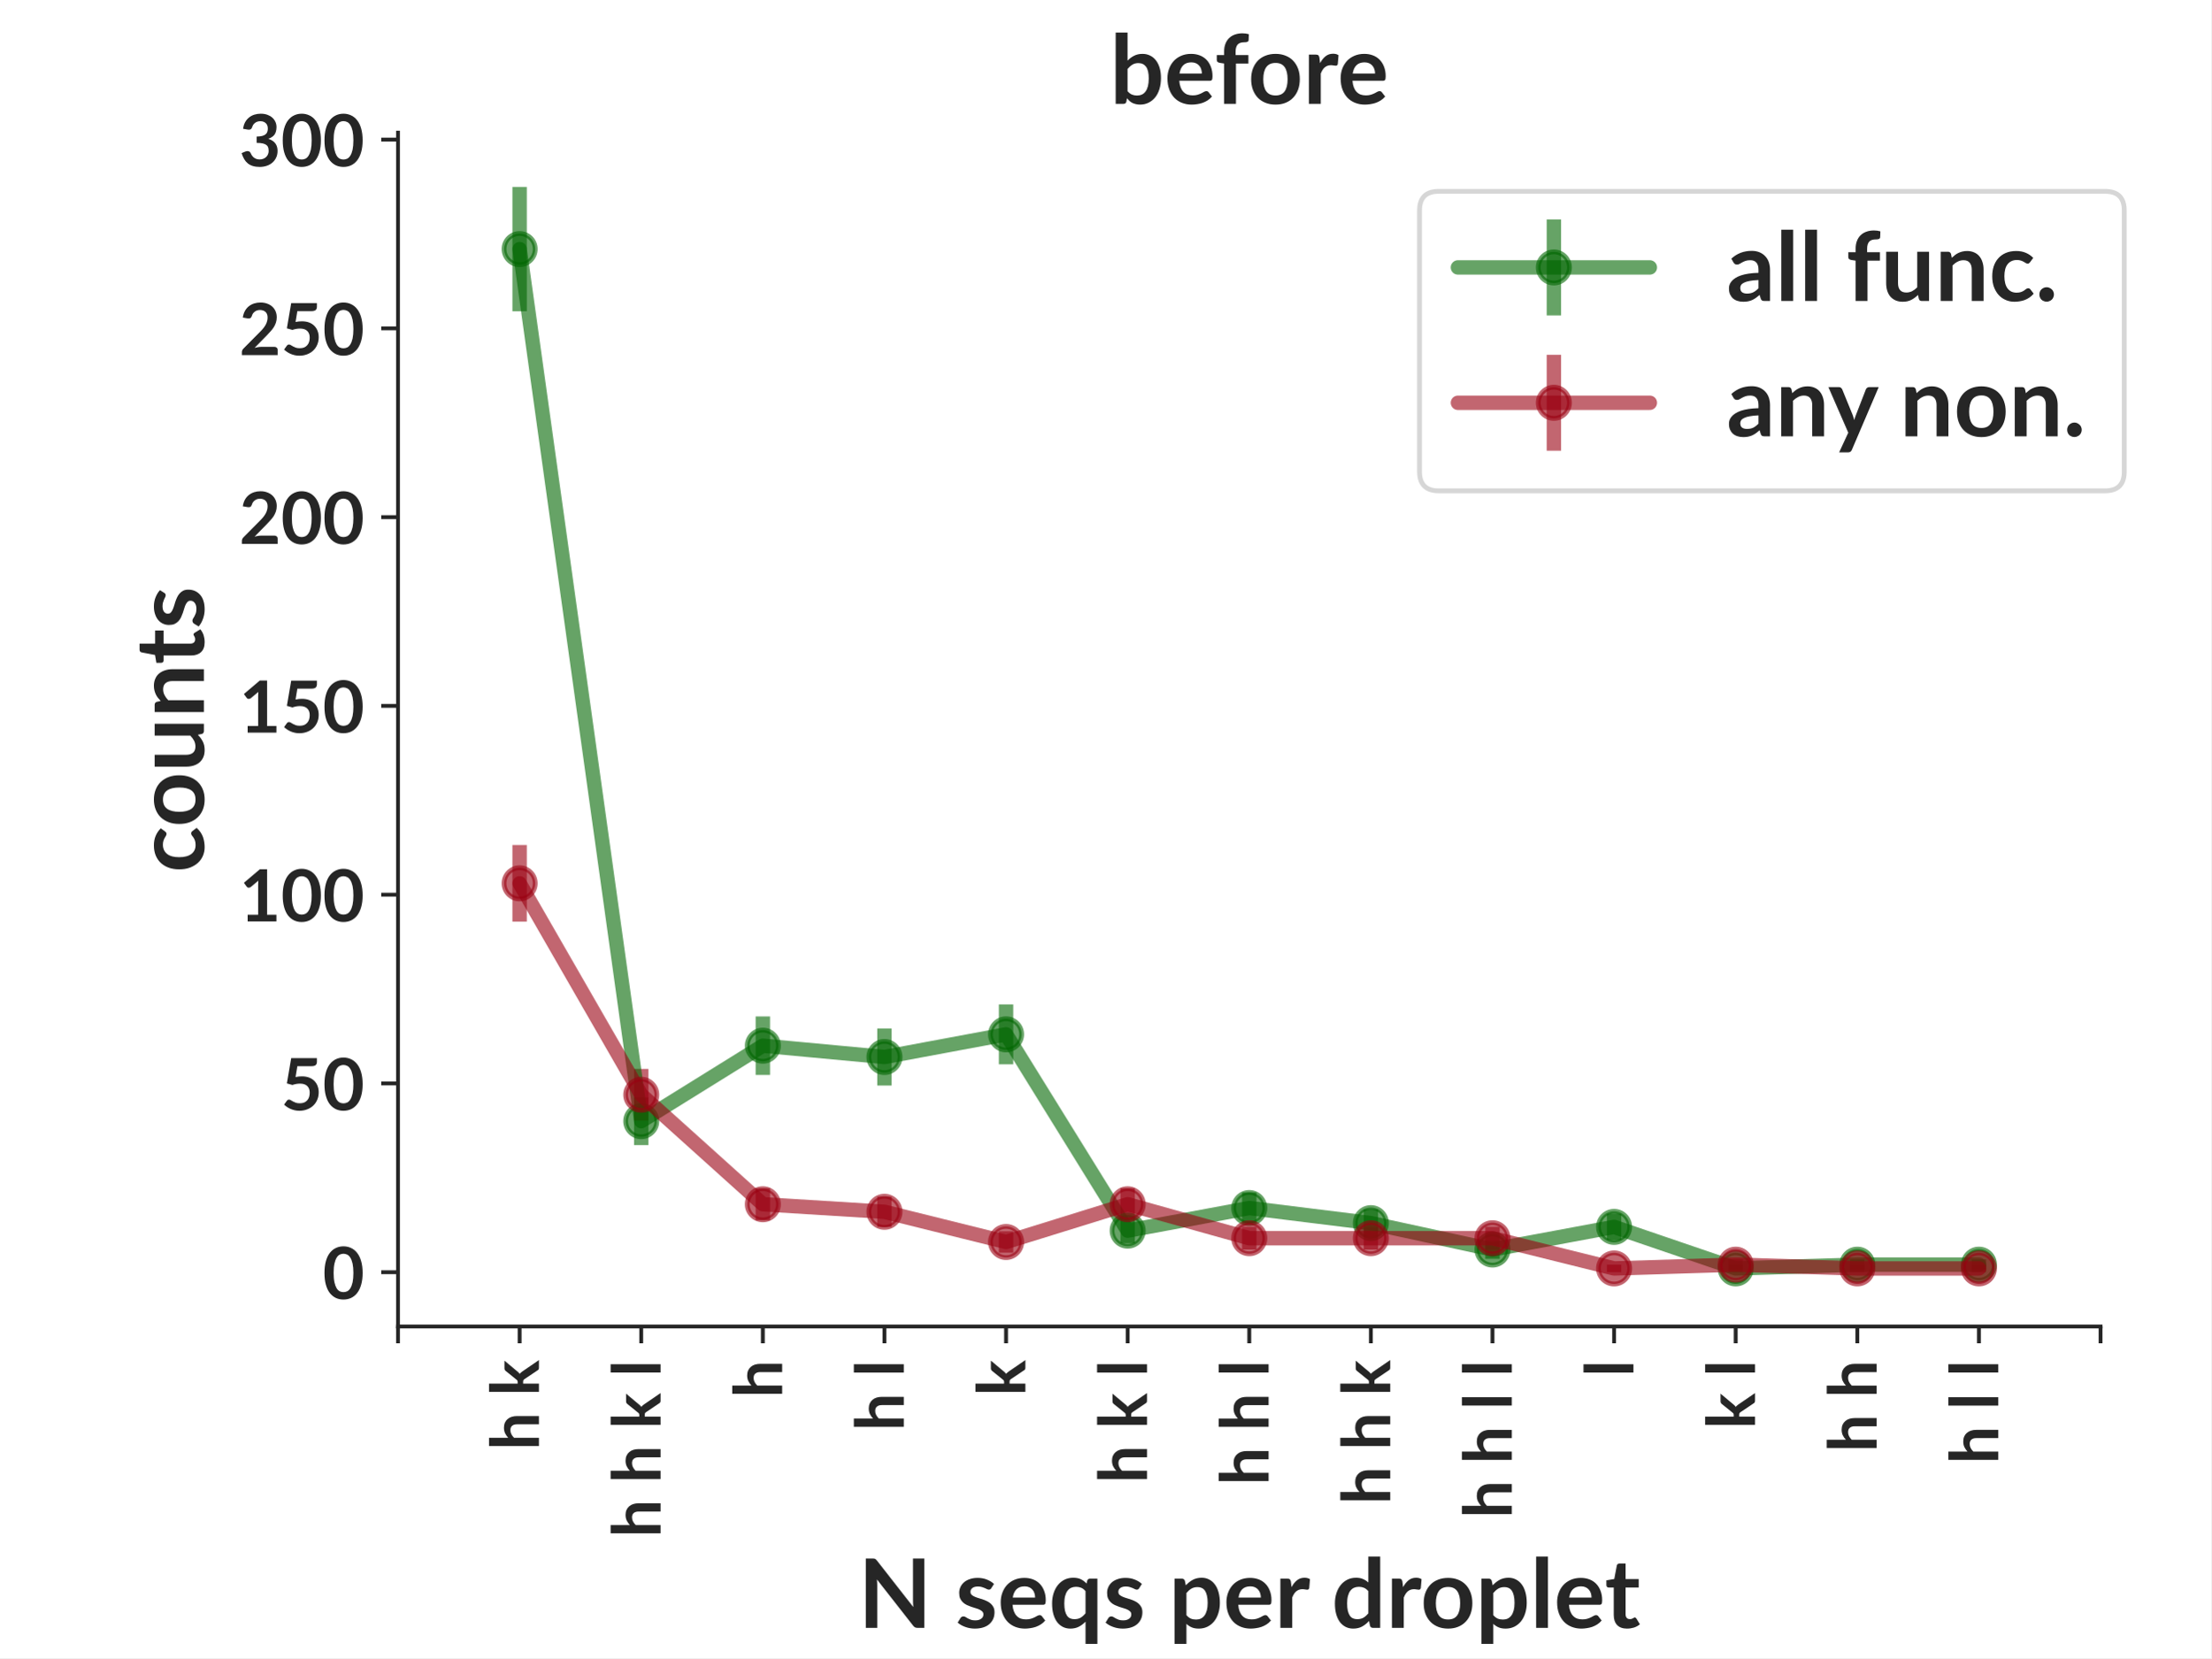
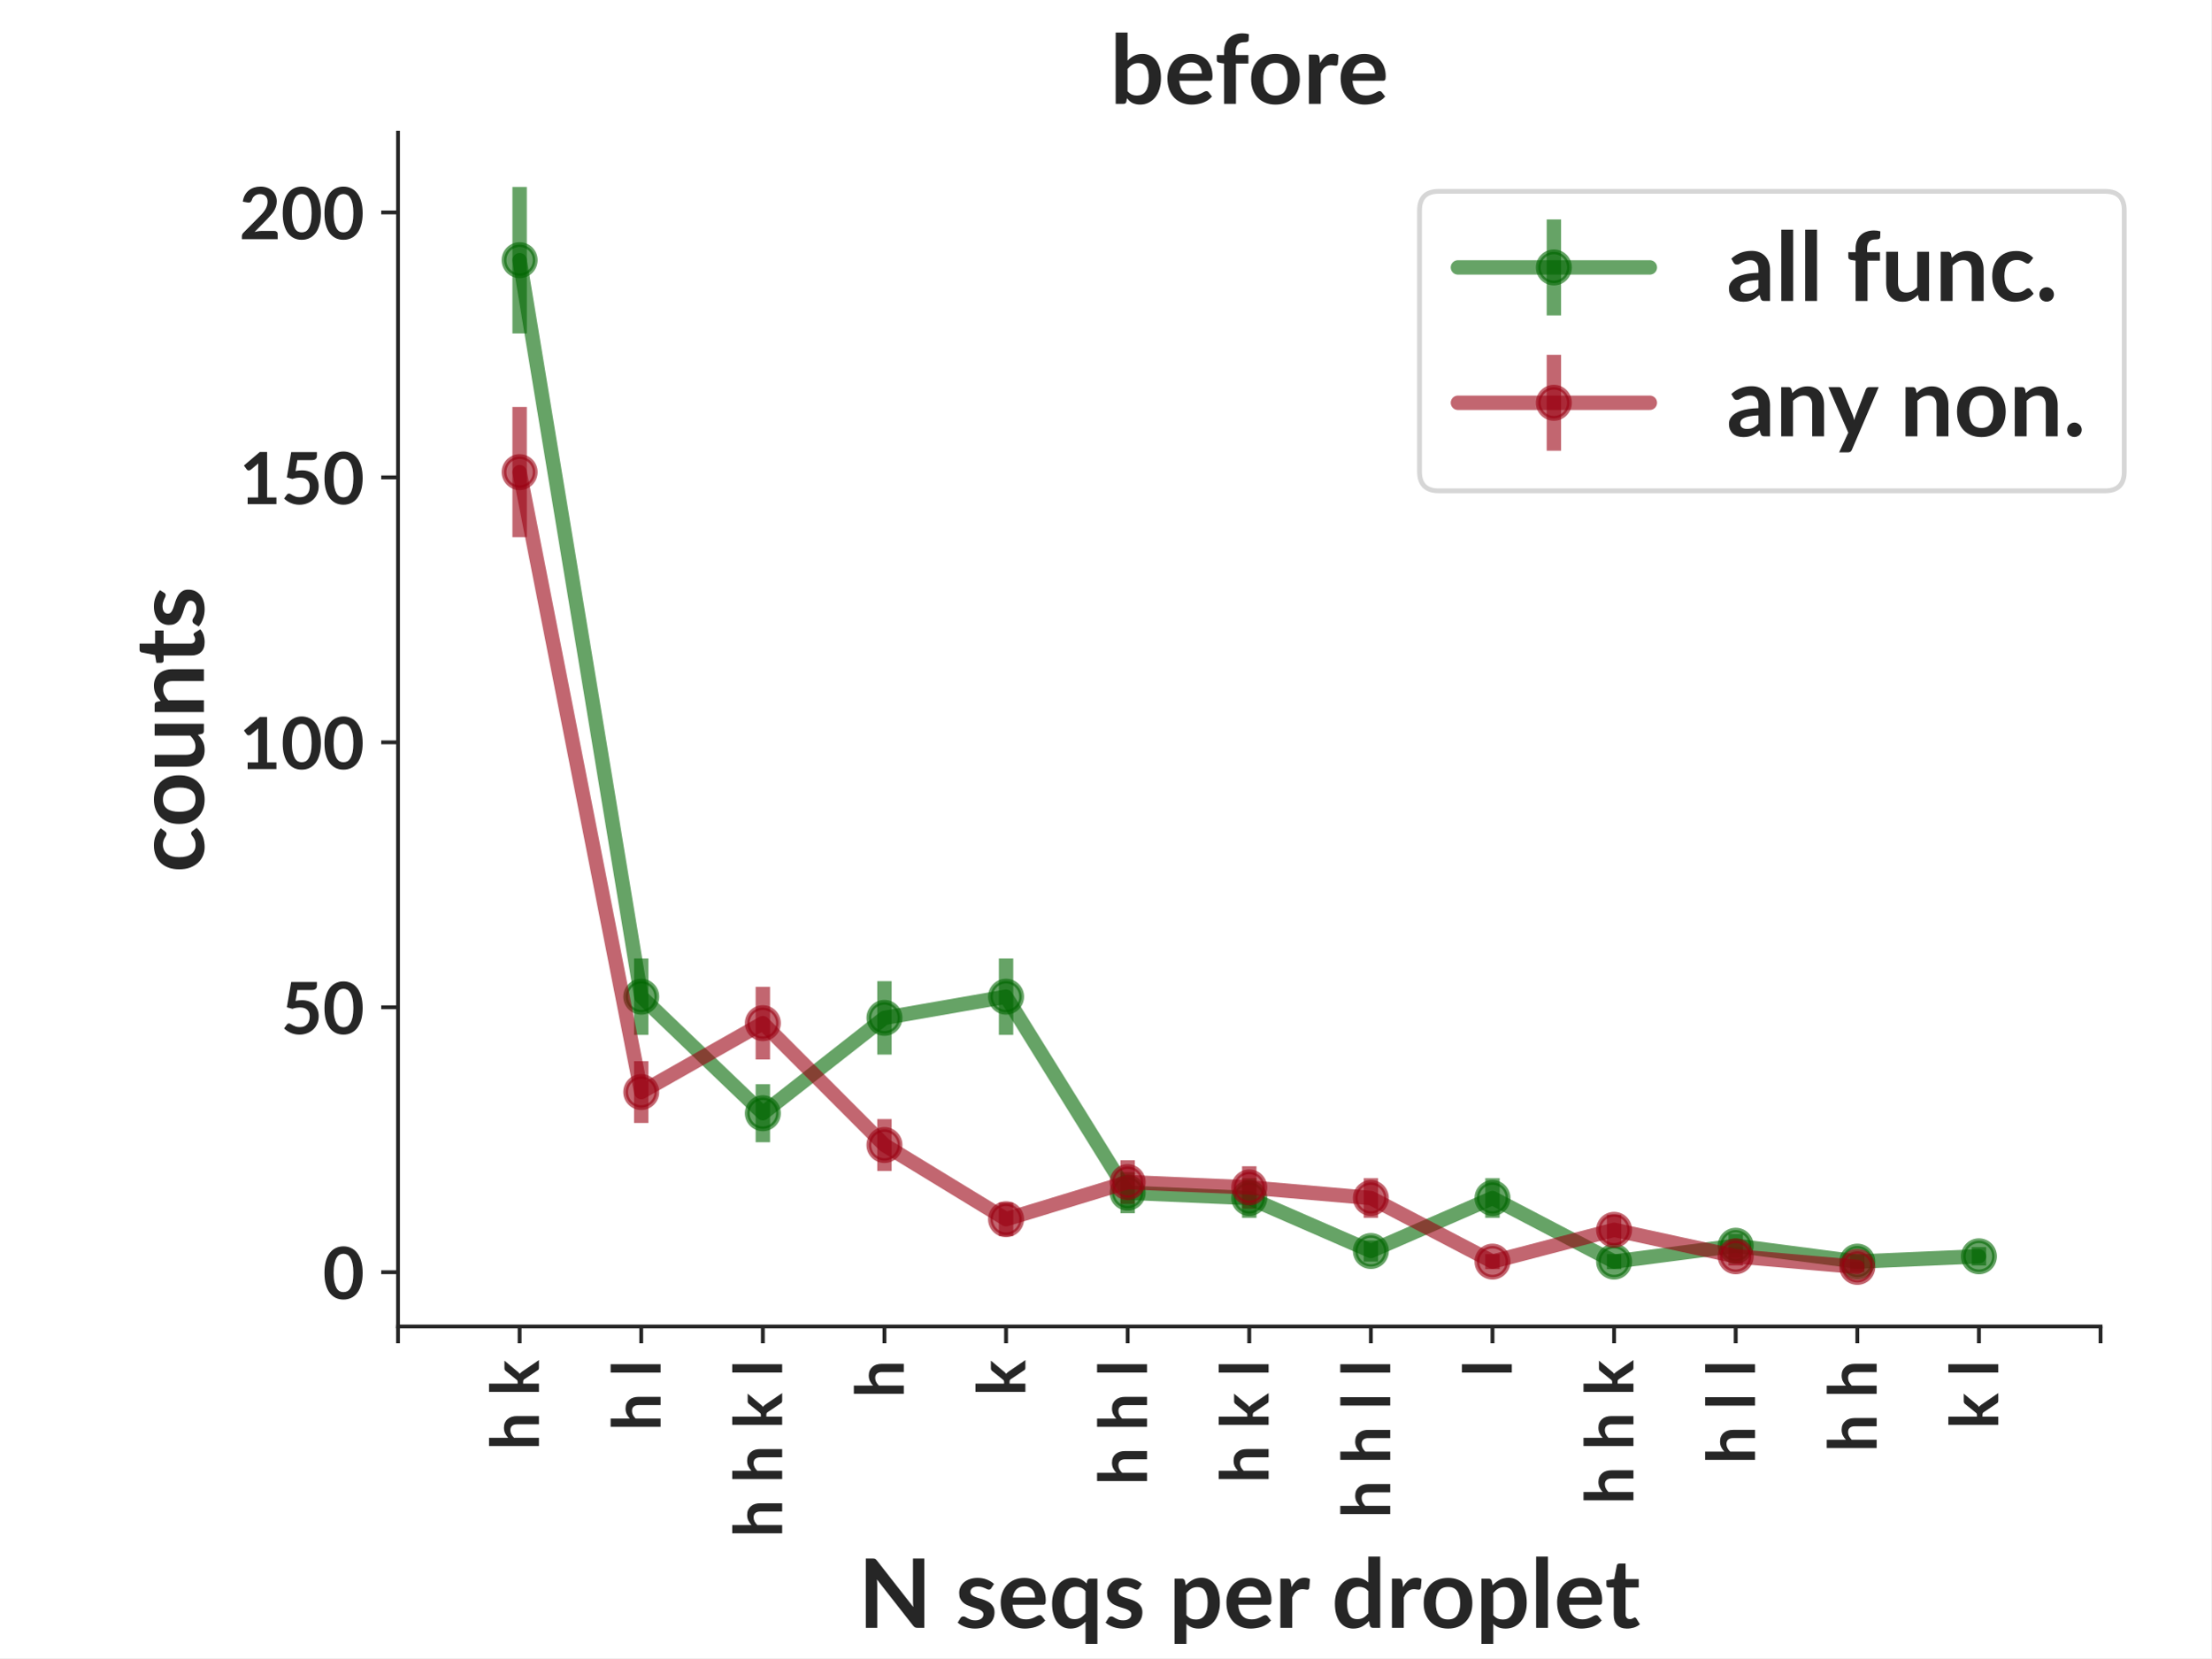
<svg xmlns="http://www.w3.org/2000/svg" xmlns:xlink="http://www.w3.org/1999/xlink" width="460.8pt" height="345.6pt" viewBox="0 0 460.8 345.6" version="1.1">
  <defs>
    <style type="text/css">*{stroke-linejoin: round; stroke-linecap: butt}</style>
  </defs>
  <g id="figure_1">
    <g id="patch_1">
      <path d="M 0 345.6  L 460.8 345.6  L 460.8 0  L 0 0  z " style="fill: #ffffff" />
    </g>
    <g id="axes_1">
      <g id="patch_2">
        <path d="M 82.944 276.48  L 437.76 276.48  L 437.76 27.648  L 82.944 27.648  z " style="fill: #ffffff" />
      </g>
      <g id="matplotlib.axis_1">
        <g id="xtick_1">
          <g id="line2d_1">
            <defs>
-               <path id="m98a0a3a16b" d="M 0 0  L 0 3.5  " style="stroke: #262626; stroke-width: 0.8" />
+               <path id="me8276b9e95" d="M 0 0  L 0 3.5  " style="stroke: #262626; stroke-width: 0.8" />
            </defs>
            <g>
-               <use xlink:href="#m98a0a3a16b" x="82.944" y="276.48" style="fill: #262626; stroke: #262626; stroke-width: 0.8" />
+               <use xlink:href="#me8276b9e95" x="82.944" y="276.48" style="fill: #262626; stroke: #262626; stroke-width: 0.8" />
            </g>
          </g>
        </g>
        <g id="xtick_2">
          <g id="line2d_2">
            <g>
-               <use xlink:href="#m98a0a3a16b" x="108.288" y="276.48" style="fill: #262626; stroke: #262626; stroke-width: 0.8" />
+               <use xlink:href="#me8276b9e95" x="108.288" y="276.48" style="fill: #262626; stroke: #262626; stroke-width: 0.8" />
            </g>
          </g>
          <g id="text_1">
            <text style="fill: #262626; font: 700 14px 'Lato'" transform="translate(112.3163 302.2619) rotate(-90)">h k</text>
          </g>
        </g>
        <g id="xtick_3">
          <g id="line2d_3">
            <g>
-               <use xlink:href="#m98a0a3a16b" x="133.632" y="276.48" style="fill: #262626; stroke: #262626; stroke-width: 0.8" />
+               <use xlink:href="#me8276b9e95" x="133.632" y="276.48" style="fill: #262626; stroke: #262626; stroke-width: 0.8" />
            </g>
          </g>
          <g id="text_2">
-             <text style="fill: #262626; font: 700 14px 'Lato'" transform="translate(137.6603 320.44) rotate(-90)">h h k l</text>
+             <text style="fill: #262626; font: 700 14px 'Lato'" transform="translate(137.6603 298.2566) rotate(-90)">h l</text>
          </g>
        </g>
        <g id="xtick_4">
          <g id="line2d_4">
            <g>
-               <use xlink:href="#m98a0a3a16b" x="158.976" y="276.48" style="fill: #262626; stroke: #262626; stroke-width: 0.8" />
+               <use xlink:href="#me8276b9e95" x="158.976" y="276.48" style="fill: #262626; stroke: #262626; stroke-width: 0.8" />
            </g>
          </g>
          <g id="text_3">
-             <text style="fill: #262626; font: 700 14px 'Lato'" transform="translate(163.0043 291.3769) rotate(-90)">h</text>
+             <text style="fill: #262626; font: 700 14px 'Lato'" transform="translate(163.0043 320.44) rotate(-90)">h h k l</text>
          </g>
        </g>
        <g id="xtick_5">
          <g id="line2d_5">
            <g>
-               <use xlink:href="#m98a0a3a16b" x="184.32" y="276.48" style="fill: #262626; stroke: #262626; stroke-width: 0.8" />
+               <use xlink:href="#me8276b9e95" x="184.32" y="276.48" style="fill: #262626; stroke: #262626; stroke-width: 0.8" />
            </g>
          </g>
          <g id="text_4">
-             <text style="fill: #262626; font: 700 14px 'Lato'" transform="translate(188.3483 298.2566) rotate(-90)">h l</text>
+             <text style="fill: #262626; font: 700 14px 'Lato'" transform="translate(188.3483 291.3769) rotate(-90)">h</text>
          </g>
        </g>
        <g id="xtick_6">
          <g id="line2d_6">
            <g>
-               <use xlink:href="#m98a0a3a16b" x="209.664" y="276.48" style="fill: #262626; stroke: #262626; stroke-width: 0.8" />
+               <use xlink:href="#me8276b9e95" x="209.664" y="276.48" style="fill: #262626; stroke: #262626; stroke-width: 0.8" />
            </g>
          </g>
          <g id="text_5">
            <text style="fill: #262626; font: 700 14px 'Lato'" transform="translate(213.6923 290.9634) rotate(-90)">k</text>
          </g>
        </g>
        <g id="xtick_7">
          <g id="line2d_7">
            <g>
-               <use xlink:href="#m98a0a3a16b" x="235.008" y="276.48" style="fill: #262626; stroke: #262626; stroke-width: 0.8" />
+               <use xlink:href="#me8276b9e95" x="235.008" y="276.48" style="fill: #262626; stroke: #262626; stroke-width: 0.8" />
            </g>
          </g>
          <g id="text_6">
-             <text style="fill: #262626; font: 700 14px 'Lato'" transform="translate(239.0363 309.1416) rotate(-90)">h k l</text>
+             <text style="fill: #262626; font: 700 14px 'Lato'" transform="translate(239.0363 309.555) rotate(-90)">h h l</text>
          </g>
        </g>
        <g id="xtick_8">
          <g id="line2d_8">
            <g>
-               <use xlink:href="#m98a0a3a16b" x="260.352" y="276.48" style="fill: #262626; stroke: #262626; stroke-width: 0.8" />
+               <use xlink:href="#me8276b9e95" x="260.352" y="276.48" style="fill: #262626; stroke: #262626; stroke-width: 0.8" />
            </g>
          </g>
          <g id="text_7">
-             <text style="fill: #262626; font: 700 14px 'Lato'" transform="translate(264.3803 309.555) rotate(-90)">h h l</text>
+             <text style="fill: #262626; font: 700 14px 'Lato'" transform="translate(264.3803 309.1416) rotate(-90)">h k l</text>
          </g>
        </g>
        <g id="xtick_9">
          <g id="line2d_9">
            <g>
-               <use xlink:href="#m98a0a3a16b" x="285.696" y="276.48" style="fill: #262626; stroke: #262626; stroke-width: 0.8" />
+               <use xlink:href="#me8276b9e95" x="285.696" y="276.48" style="fill: #262626; stroke: #262626; stroke-width: 0.8" />
            </g>
          </g>
          <g id="text_8">
-             <text style="fill: #262626; font: 700 14px 'Lato'" transform="translate(289.7243 313.5603) rotate(-90)">h h k</text>
+             <text style="fill: #262626; font: 700 14px 'Lato'" transform="translate(289.7243 316.4347) rotate(-90)">h h l l</text>
          </g>
        </g>
        <g id="xtick_10">
          <g id="line2d_10">
            <g>
-               <use xlink:href="#m98a0a3a16b" x="311.04" y="276.48" style="fill: #262626; stroke: #262626; stroke-width: 0.8" />
+               <use xlink:href="#me8276b9e95" x="311.04" y="276.48" style="fill: #262626; stroke: #262626; stroke-width: 0.8" />
            </g>
          </g>
          <g id="text_9">
-             <text style="fill: #262626; font: 700 14px 'Lato'" transform="translate(315.0683 316.4347) rotate(-90)">h h l l</text>
+             <text style="fill: #262626; font: 700 14px 'Lato'" transform="translate(315.0683 286.9581) rotate(-90)">l</text>
          </g>
        </g>
        <g id="xtick_11">
          <g id="line2d_11">
            <g>
-               <use xlink:href="#m98a0a3a16b" x="336.384" y="276.48" style="fill: #262626; stroke: #262626; stroke-width: 0.8" />
+               <use xlink:href="#me8276b9e95" x="336.384" y="276.48" style="fill: #262626; stroke: #262626; stroke-width: 0.8" />
            </g>
          </g>
          <g id="text_10">
-             <text style="fill: #262626; font: 700 14px 'Lato'" transform="translate(340.4123 286.9581) rotate(-90)">l</text>
+             <text style="fill: #262626; font: 700 14px 'Lato'" transform="translate(340.4123 313.5603) rotate(-90)">h h k</text>
          </g>
        </g>
        <g id="xtick_12">
          <g id="line2d_12">
            <g>
-               <use xlink:href="#m98a0a3a16b" x="361.728" y="276.48" style="fill: #262626; stroke: #262626; stroke-width: 0.8" />
+               <use xlink:href="#me8276b9e95" x="361.728" y="276.48" style="fill: #262626; stroke: #262626; stroke-width: 0.8" />
            </g>
          </g>
          <g id="text_11">
-             <text style="fill: #262626; font: 700 14px 'Lato'" transform="translate(365.7563 297.8431) rotate(-90)">k l</text>
+             <text style="fill: #262626; font: 700 14px 'Lato'" transform="translate(365.7563 305.1363) rotate(-90)">h l l</text>
          </g>
        </g>
        <g id="xtick_13">
          <g id="line2d_13">
            <g>
-               <use xlink:href="#m98a0a3a16b" x="387.072" y="276.48" style="fill: #262626; stroke: #262626; stroke-width: 0.8" />
+               <use xlink:href="#me8276b9e95" x="387.072" y="276.48" style="fill: #262626; stroke: #262626; stroke-width: 0.8" />
            </g>
          </g>
          <g id="text_12">
            <text style="fill: #262626; font: 700 14px 'Lato'" transform="translate(391.1003 302.6753) rotate(-90)">h h</text>
          </g>
        </g>
        <g id="xtick_14">
          <g id="line2d_14">
            <g>
-               <use xlink:href="#m98a0a3a16b" x="412.416" y="276.48" style="fill: #262626; stroke: #262626; stroke-width: 0.8" />
+               <use xlink:href="#me8276b9e95" x="412.416" y="276.48" style="fill: #262626; stroke: #262626; stroke-width: 0.8" />
            </g>
          </g>
          <g id="text_13">
-             <text style="fill: #262626; font: 700 14px 'Lato'" transform="translate(416.4443 305.1363) rotate(-90)">h l l</text>
+             <text style="fill: #262626; font: 700 14px 'Lato'" transform="translate(416.4443 297.8431) rotate(-90)">k l</text>
          </g>
        </g>
        <g id="xtick_15">
          <g id="line2d_15">
            <g>
-               <use xlink:href="#m98a0a3a16b" x="437.76" y="276.48" style="fill: #262626; stroke: #262626; stroke-width: 0.8" />
+               <use xlink:href="#me8276b9e95" x="437.76" y="276.48" style="fill: #262626; stroke: #262626; stroke-width: 0.8" />
            </g>
          </g>
        </g>
        <g id="text_14">
          <text style="fill: #262626; font: 700 20px 'Lato'; text-anchor: middle" x="260.352" y="339.299" transform="rotate(-0 260.352 339.2994)">N seqs per droplet</text>
        </g>
      </g>
      <g id="matplotlib.axis_2">
        <g id="ytick_1">
          <g id="line2d_16">
            <defs>
-               <path id="m3700f1c01d" d="M 0 0  L -3.5 0  " style="stroke: #262626; stroke-width: 0.8" />
+               <path id="mbaf9f4f718" d="M 0 0  L -3.5 0  " style="stroke: #262626; stroke-width: 0.8" />
            </defs>
            <g>
-               <use xlink:href="#m3700f1c01d" x="82.944" y="265.169" style="fill: #262626; stroke: #262626; stroke-width: 0.8" />
+               <use xlink:href="#mbaf9f4f718" x="82.944" y="265.169" style="fill: #262626; stroke: #262626; stroke-width: 0.8" />
            </g>
          </g>
          <g id="text_15">
            <text style="fill: #262626; font: 700 15px 'Lato'; text-anchor: end" x="75.944" y="270.742" transform="rotate(-0 75.944 270.7417)">0</text>
          </g>
        </g>
        <g id="ytick_2">
          <g id="line2d_17">
            <g>
-               <use xlink:href="#m3700f1c01d" x="82.944" y="225.823" style="fill: #262626; stroke: #262626; stroke-width: 0.8" />
+               <use xlink:href="#mbaf9f4f718" x="82.944" y="209.948" style="fill: #262626; stroke: #262626; stroke-width: 0.8" />
            </g>
          </g>
          <g id="text_16">
-             <text style="fill: #262626; font: 700 15px 'Lato'; text-anchor: end" x="75.944" y="231.396" transform="rotate(-0 75.944 231.3955)">50</text>
+             <text style="fill: #262626; font: 700 15px 'Lato'; text-anchor: end" x="75.944" y="215.52" transform="rotate(-0 75.944 215.5199)">50</text>
          </g>
        </g>
        <g id="ytick_3">
          <g id="line2d_18">
            <g>
-               <use xlink:href="#m3700f1c01d" x="82.944" y="186.477" style="fill: #262626; stroke: #262626; stroke-width: 0.8" />
+               <use xlink:href="#mbaf9f4f718" x="82.944" y="154.726" style="fill: #262626; stroke: #262626; stroke-width: 0.8" />
            </g>
          </g>
          <g id="text_17">
-             <text style="fill: #262626; font: 700 15px 'Lato'; text-anchor: end" x="75.944" y="192.049" transform="rotate(-0 75.944 192.0493)">100</text>
+             <text style="fill: #262626; font: 700 15px 'Lato'; text-anchor: end" x="75.944" y="160.298" transform="rotate(-0 75.944 160.2981)">100</text>
          </g>
        </g>
        <g id="ytick_4">
          <g id="line2d_19">
            <g>
-               <use xlink:href="#m3700f1c01d" x="82.944" y="147.131" style="fill: #262626; stroke: #262626; stroke-width: 0.8" />
+               <use xlink:href="#mbaf9f4f718" x="82.944" y="99.504" style="fill: #262626; stroke: #262626; stroke-width: 0.8" />
            </g>
          </g>
          <g id="text_18">
-             <text style="fill: #262626; font: 700 15px 'Lato'; text-anchor: end" x="75.944" y="152.703" transform="rotate(-0 75.944 152.7031)">150</text>
+             <text style="fill: #262626; font: 700 15px 'Lato'; text-anchor: end" x="75.944" y="105.076" transform="rotate(-0 75.944 105.0763)">150</text>
          </g>
        </g>
        <g id="ytick_5">
          <g id="line2d_20">
            <g>
-               <use xlink:href="#m3700f1c01d" x="82.944" y="107.785" style="fill: #262626; stroke: #262626; stroke-width: 0.8" />
+               <use xlink:href="#mbaf9f4f718" x="82.944" y="44.282" style="fill: #262626; stroke: #262626; stroke-width: 0.8" />
            </g>
          </g>
          <g id="text_19">
-             <text style="fill: #262626; font: 700 15px 'Lato'; text-anchor: end" x="75.944" y="113.357" transform="rotate(-0 75.944 113.3568)">200</text>
-           </g>
-         </g>
-         <g id="ytick_6">
-           <g id="line2d_21">
-             <g>
-               <use xlink:href="#m3700f1c01d" x="82.944" y="68.438" style="fill: #262626; stroke: #262626; stroke-width: 0.8" />
-             </g>
-           </g>
-           <g id="text_20">
-             <text style="fill: #262626; font: 700 15px 'Lato'; text-anchor: end" x="75.944" y="74.011" transform="rotate(-0 75.944 74.01063)">250</text>
-           </g>
-         </g>
-         <g id="ytick_7">
-           <g id="line2d_22">
-             <g>
-               <use xlink:href="#m3700f1c01d" x="82.944" y="29.092" style="fill: #262626; stroke: #262626; stroke-width: 0.8" />
-             </g>
-           </g>
-           <g id="text_21">
-             <text style="fill: #262626; font: 700 15px 'Lato'; text-anchor: end" x="75.944" y="34.664" transform="rotate(-0 75.944 34.66441)">300</text>
-           </g>
-         </g>
-         <g id="text_22">
+             <text style="fill: #262626; font: 700 15px 'Lato'; text-anchor: end" x="75.944" y="49.854" transform="rotate(-0 75.944 49.8545)">200</text>
+           </g>
+         </g>
+         <g id="text_20">
          <text style="fill: #262626; font: 700 20px 'Lato'; text-anchor: middle" x="42.494" y="152.064" transform="rotate(-90 42.494 152.064)">counts</text>
        </g>
      </g>
      <g id="LineCollection_1">
-         <path d="M 108.288 64.867  L 108.288 38.959  " clip-path="url(#p7d5cd7a65e)" style="fill: none; stroke: #006600; stroke-opacity: 0.6; stroke-width: 3" />
-         <path d="M 133.632 238.669  L 133.632 228.716  " clip-path="url(#p7d5cd7a65e)" style="fill: none; stroke: #006600; stroke-opacity: 0.6; stroke-width: 3" />
-         <path d="M 158.976 224.049  L 158.976 211.859  " clip-path="url(#p7d5cd7a65e)" style="fill: none; stroke: #006600; stroke-opacity: 0.6; stroke-width: 3" />
-         <path d="M 184.32 226.256  L 184.32 214.374  " clip-path="url(#p7d5cd7a65e)" style="fill: none; stroke: #006600; stroke-opacity: 0.6; stroke-width: 3" />
-         <path d="M 209.664 221.839  L 209.664 209.347  " clip-path="url(#p7d5cd7a65e)" style="fill: none; stroke: #006600; stroke-opacity: 0.6; stroke-width: 3" />
-         <path d="M 235.008 259.123  L 235.008 253.903  " clip-path="url(#p7d5cd7a65e)" style="fill: none; stroke: #006600; stroke-opacity: 0.6; stroke-width: 3" />
-         <path d="M 260.352 255.036  L 260.352 248.547  " clip-path="url(#p7d5cd7a65e)" style="fill: none; stroke: #006600; stroke-opacity: 0.6; stroke-width: 3" />
-         <path d="M 285.696 257.777  L 285.696 252.102  " clip-path="url(#p7d5cd7a65e)" style="fill: none; stroke: #006600; stroke-opacity: 0.6; stroke-width: 3" />
-         <path d="M 311.04 262.375  L 311.04 258.52  " clip-path="url(#p7d5cd7a65e)" style="fill: none; stroke: #006600; stroke-opacity: 0.6; stroke-width: 3" />
-         <path d="M 336.384 258.452  L 336.384 253  " clip-path="url(#p7d5cd7a65e)" style="fill: none; stroke: #006600; stroke-opacity: 0.6; stroke-width: 3" />
-         <path d="M 361.728 265.169  L 361.728 263.596  " clip-path="url(#p7d5cd7a65e)" style="fill: none; stroke: #006600; stroke-opacity: 0.6; stroke-width: 3" />
-         <path d="M 387.072 264.708  L 387.072 262.483  " clip-path="url(#p7d5cd7a65e)" style="fill: none; stroke: #006600; stroke-opacity: 0.6; stroke-width: 3" />
-         <path d="M 412.416 264.708  L 412.416 262.483  " clip-path="url(#p7d5cd7a65e)" style="fill: none; stroke: #006600; stroke-opacity: 0.6; stroke-width: 3" />
+         <path d="M 108.288 69.486  L 108.288 38.959  " clip-path="url(#p5dfc8710e6)" style="fill: none; stroke: #006600; stroke-opacity: 0.6; stroke-width: 3" />
+         <path d="M 133.632 215.703  L 133.632 199.775  " clip-path="url(#p5dfc8710e6)" style="fill: none; stroke: #006600; stroke-opacity: 0.6; stroke-width: 3" />
+         <path d="M 158.976 238.086  L 158.976 225.987  " clip-path="url(#p5dfc8710e6)" style="fill: none; stroke: #006600; stroke-opacity: 0.6; stroke-width: 3" />
+         <path d="M 184.32 219.808  L 184.32 204.505  " clip-path="url(#p5dfc8710e6)" style="fill: none; stroke: #006600; stroke-opacity: 0.6; stroke-width: 3" />
+         <path d="M 209.664 215.703  L 209.664 199.775  " clip-path="url(#p5dfc8710e6)" style="fill: none; stroke: #006600; stroke-opacity: 0.6; stroke-width: 3" />
+         <path d="M 235.008 252.88  L 235.008 244.325  " clip-path="url(#p5dfc8710e6)" style="fill: none; stroke: #006600; stroke-opacity: 0.6; stroke-width: 3" />
+         <path d="M 260.352 253.84  L 260.352 245.575  " clip-path="url(#p5dfc8710e6)" style="fill: none; stroke: #006600; stroke-opacity: 0.6; stroke-width: 3" />
+         <path d="M 285.696 262.961  L 285.696 258.543  " clip-path="url(#p5dfc8710e6)" style="fill: none; stroke: #006600; stroke-opacity: 0.6; stroke-width: 3" />
+         <path d="M 311.04 253.84  L 311.04 245.575  " clip-path="url(#p5dfc8710e6)" style="fill: none; stroke: #006600; stroke-opacity: 0.6; stroke-width: 3" />
+         <path d="M 336.384 264.522  L 336.384 261.399  " clip-path="url(#p5dfc8710e6)" style="fill: none; stroke: #006600; stroke-opacity: 0.6; stroke-width: 3" />
+         <path d="M 361.728 262.117  L 361.728 257.178  " clip-path="url(#p5dfc8710e6)" style="fill: none; stroke: #006600; stroke-opacity: 0.6; stroke-width: 3" />
+         <path d="M 387.072 264.522  L 387.072 261.399  " clip-path="url(#p5dfc8710e6)" style="fill: none; stroke: #006600; stroke-opacity: 0.6; stroke-width: 3" />
+         <path d="M 412.416 263.769  L 412.416 259.943  " clip-path="url(#p5dfc8710e6)" style="fill: none; stroke: #006600; stroke-opacity: 0.6; stroke-width: 3" />
      </g>
      <g id="LineCollection_2">
-         <path d="M 108.288 192.103  L 108.288 176.13  " clip-path="url(#p7d5cd7a65e)" style="fill: none; stroke: #990012; stroke-opacity: 0.6; stroke-width: 3" />
-         <path d="M 133.632 233.579  L 133.632 222.789  " clip-path="url(#p7d5cd7a65e)" style="fill: none; stroke: #990012; stroke-opacity: 0.6; stroke-width: 3" />
-         <path d="M 158.976 254.343  L 158.976 247.666  " clip-path="url(#p7d5cd7a65e)" style="fill: none; stroke: #990012; stroke-opacity: 0.6; stroke-width: 3" />
-         <path d="M 184.32 255.726  L 184.32 249.431  " clip-path="url(#p7d5cd7a65e)" style="fill: none; stroke: #990012; stroke-opacity: 0.6; stroke-width: 3" />
-         <path d="M 209.664 261.1  L 209.664 256.648  " clip-path="url(#p7d5cd7a65e)" style="fill: none; stroke: #990012; stroke-opacity: 0.6; stroke-width: 3" />
-         <path d="M 235.008 254.343  L 235.008 247.666  " clip-path="url(#p7d5cd7a65e)" style="fill: none; stroke: #990012; stroke-opacity: 0.6; stroke-width: 3" />
-         <path d="M 260.352 260.448  L 260.352 255.726  " clip-path="url(#p7d5cd7a65e)" style="fill: none; stroke: #990012; stroke-opacity: 0.6; stroke-width: 3" />
-         <path d="M 285.696 260.448  L 285.696 255.726  " clip-path="url(#p7d5cd7a65e)" style="fill: none; stroke: #990012; stroke-opacity: 0.6; stroke-width: 3" />
-         <path d="M 311.04 260.448  L 311.04 255.726  " clip-path="url(#p7d5cd7a65e)" style="fill: none; stroke: #990012; stroke-opacity: 0.6; stroke-width: 3" />
-         <path d="M 336.384 265.169  L 336.384 263.596  " clip-path="url(#p7d5cd7a65e)" style="fill: none; stroke: #990012; stroke-opacity: 0.6; stroke-width: 3" />
-         <path d="M 361.728 264.708  L 361.728 262.483  " clip-path="url(#p7d5cd7a65e)" style="fill: none; stroke: #990012; stroke-opacity: 0.6; stroke-width: 3" />
-         <path d="M 387.072 265.169  L 387.072 263.596  " clip-path="url(#p7d5cd7a65e)" style="fill: none; stroke: #990012; stroke-opacity: 0.6; stroke-width: 3" />
-         <path d="M 412.416 265.169  L 412.416 263.596  " clip-path="url(#p7d5cd7a65e)" style="fill: none; stroke: #990012; stroke-opacity: 0.6; stroke-width: 3" />
-       </g>
-       <g id="line2d_23">
-         <path d="M 108.288 51.913  L 133.632 233.692  L 158.976 217.954  L 184.32 220.315  L 209.664 215.593  L 235.008 256.513  L 260.352 251.792  L 285.696 254.939  L 311.04 260.448  L 336.384 255.726  L 361.728 264.383  L 387.072 263.596  L 412.416 263.596  " clip-path="url(#p7d5cd7a65e)" style="fill: none; stroke: #006600; stroke-opacity: 0.6; stroke-width: 3; stroke-linecap: round" />
+         <path d="M 108.288 111.971  L 108.288 84.828  " clip-path="url(#p5dfc8710e6)" style="fill: none; stroke: #990012; stroke-opacity: 0.6; stroke-width: 3" />
+         <path d="M 133.632 234.059  L 133.632 221.179  " clip-path="url(#p5dfc8710e6)" style="fill: none; stroke: #990012; stroke-opacity: 0.6; stroke-width: 3" />
+         <path d="M 158.976 220.833  L 158.976 205.689  " clip-path="url(#p5dfc8710e6)" style="fill: none; stroke: #990012; stroke-opacity: 0.6; stroke-width: 3" />
+         <path d="M 184.32 244.074  L 184.32 233.252  " clip-path="url(#p5dfc8710e6)" style="fill: none; stroke: #990012; stroke-opacity: 0.6; stroke-width: 3" />
+         <path d="M 209.664 257.618  L 209.664 250.633  " clip-path="url(#p5dfc8710e6)" style="fill: none; stroke: #990012; stroke-opacity: 0.6; stroke-width: 3" />
+         <path d="M 235.008 250.948  L 235.008 241.84  " clip-path="url(#p5dfc8710e6)" style="fill: none; stroke: #990012; stroke-opacity: 0.6; stroke-width: 3" />
+         <path d="M 260.352 251.916  L 260.352 243.081  " clip-path="url(#p5dfc8710e6)" style="fill: none; stroke: #990012; stroke-opacity: 0.6; stroke-width: 3" />
+         <path d="M 285.696 253.84  L 285.696 245.575  " clip-path="url(#p5dfc8710e6)" style="fill: none; stroke: #990012; stroke-opacity: 0.6; stroke-width: 3" />
+         <path d="M 311.04 264.522  L 311.04 261.399  " clip-path="url(#p5dfc8710e6)" style="fill: none; stroke: #990012; stroke-opacity: 0.6; stroke-width: 3" />
+         <path d="M 336.384 259.458  L 336.384 253.21  " clip-path="url(#p5dfc8710e6)" style="fill: none; stroke: #990012; stroke-opacity: 0.6; stroke-width: 3" />
+         <path d="M 361.728 263.769  L 361.728 259.943  " clip-path="url(#p5dfc8710e6)" style="fill: none; stroke: #990012; stroke-opacity: 0.6; stroke-width: 3" />
+         <path d="M 387.072 265.169  L 387.072 262.961  " clip-path="url(#p5dfc8710e6)" style="fill: none; stroke: #990012; stroke-opacity: 0.6; stroke-width: 3" />
+       </g>
+       <g id="line2d_21">
+         <path d="M 108.288 54.222  L 133.632 207.739  L 158.976 232.036  L 184.32 212.157  L 209.664 207.739  L 235.008 248.603  L 260.352 249.707  L 285.696 260.752  L 311.04 249.707  L 336.384 262.961  L 361.728 259.647  L 387.072 262.961  L 412.416 261.856  " clip-path="url(#p5dfc8710e6)" style="fill: none; stroke: #006600; stroke-opacity: 0.6; stroke-width: 3; stroke-linecap: round" />
        <defs>
-           <path id="m06a6a48eb2" d="M 0 3.25  C 0.862 3.25 1.689 2.908 2.298 2.298  C 2.908 1.689 3.25 0.862 3.25 0  C 3.25 -0.862 2.908 -1.689 2.298 -2.298  C 1.689 -2.908 0.862 -3.25 0 -3.25  C -0.862 -3.25 -1.689 -2.908 -2.298 -2.298  C -2.908 -1.689 -3.25 -0.862 -3.25 0  C -3.25 0.862 -2.908 1.689 -2.298 2.298  C -1.689 2.908 -0.862 3.25 0 3.25  z " style="stroke: #006600; stroke-opacity: 0.6" />
+           <path id="mff8d51ca5e" d="M 0 3.25  C 0.862 3.25 1.689 2.908 2.298 2.298  C 2.908 1.689 3.25 0.862 3.25 0  C 3.25 -0.862 2.908 -1.689 2.298 -2.298  C 1.689 -2.908 0.862 -3.25 0 -3.25  C -0.862 -3.25 -1.689 -2.908 -2.298 -2.298  C -2.908 -1.689 -3.25 -0.862 -3.25 0  C -3.25 0.862 -2.908 1.689 -2.298 2.298  C -1.689 2.908 -0.862 3.25 0 3.25  z " style="stroke: #006600; stroke-opacity: 0.6" />
        </defs>
-         <g clip-path="url(#p7d5cd7a65e)">
-           <use xlink:href="#m06a6a48eb2" x="108.288" y="51.913" style="fill: #006600; fill-opacity: 0.6; stroke: #006600; stroke-opacity: 0.6" />
-           <use xlink:href="#m06a6a48eb2" x="133.632" y="233.692" style="fill: #006600; fill-opacity: 0.6; stroke: #006600; stroke-opacity: 0.6" />
-           <use xlink:href="#m06a6a48eb2" x="158.976" y="217.954" style="fill: #006600; fill-opacity: 0.6; stroke: #006600; stroke-opacity: 0.6" />
-           <use xlink:href="#m06a6a48eb2" x="184.32" y="220.315" style="fill: #006600; fill-opacity: 0.6; stroke: #006600; stroke-opacity: 0.6" />
-           <use xlink:href="#m06a6a48eb2" x="209.664" y="215.593" style="fill: #006600; fill-opacity: 0.6; stroke: #006600; stroke-opacity: 0.6" />
-           <use xlink:href="#m06a6a48eb2" x="235.008" y="256.513" style="fill: #006600; fill-opacity: 0.6; stroke: #006600; stroke-opacity: 0.6" />
-           <use xlink:href="#m06a6a48eb2" x="260.352" y="251.792" style="fill: #006600; fill-opacity: 0.6; stroke: #006600; stroke-opacity: 0.6" />
-           <use xlink:href="#m06a6a48eb2" x="285.696" y="254.939" style="fill: #006600; fill-opacity: 0.6; stroke: #006600; stroke-opacity: 0.6" />
-           <use xlink:href="#m06a6a48eb2" x="311.04" y="260.448" style="fill: #006600; fill-opacity: 0.6; stroke: #006600; stroke-opacity: 0.6" />
-           <use xlink:href="#m06a6a48eb2" x="336.384" y="255.726" style="fill: #006600; fill-opacity: 0.6; stroke: #006600; stroke-opacity: 0.6" />
-           <use xlink:href="#m06a6a48eb2" x="361.728" y="264.383" style="fill: #006600; fill-opacity: 0.6; stroke: #006600; stroke-opacity: 0.6" />
-           <use xlink:href="#m06a6a48eb2" x="387.072" y="263.596" style="fill: #006600; fill-opacity: 0.6; stroke: #006600; stroke-opacity: 0.6" />
-           <use xlink:href="#m06a6a48eb2" x="412.416" y="263.596" style="fill: #006600; fill-opacity: 0.6; stroke: #006600; stroke-opacity: 0.6" />
-         </g>
-       </g>
-       <g id="line2d_24">
-         <path d="M 108.288 184.116  L 133.632 228.184  L 158.976 251.005  L 184.32 252.579  L 209.664 258.874  L 235.008 251.005  L 260.352 258.087  L 285.696 258.087  L 311.04 258.087  L 336.384 264.383  L 361.728 263.596  L 387.072 264.383  L 412.416 264.383  " clip-path="url(#p7d5cd7a65e)" style="fill: none; stroke: #990012; stroke-opacity: 0.6; stroke-width: 3; stroke-linecap: round" />
+         <g clip-path="url(#p5dfc8710e6)">
+           <use xlink:href="#mff8d51ca5e" x="108.288" y="54.222" style="fill: #006600; fill-opacity: 0.6; stroke: #006600; stroke-opacity: 0.6" />
+           <use xlink:href="#mff8d51ca5e" x="133.632" y="207.739" style="fill: #006600; fill-opacity: 0.6; stroke: #006600; stroke-opacity: 0.6" />
+           <use xlink:href="#mff8d51ca5e" x="158.976" y="232.036" style="fill: #006600; fill-opacity: 0.6; stroke: #006600; stroke-opacity: 0.6" />
+           <use xlink:href="#mff8d51ca5e" x="184.32" y="212.157" style="fill: #006600; fill-opacity: 0.6; stroke: #006600; stroke-opacity: 0.6" />
+           <use xlink:href="#mff8d51ca5e" x="209.664" y="207.739" style="fill: #006600; fill-opacity: 0.6; stroke: #006600; stroke-opacity: 0.6" />
+           <use xlink:href="#mff8d51ca5e" x="235.008" y="248.603" style="fill: #006600; fill-opacity: 0.6; stroke: #006600; stroke-opacity: 0.6" />
+           <use xlink:href="#mff8d51ca5e" x="260.352" y="249.707" style="fill: #006600; fill-opacity: 0.6; stroke: #006600; stroke-opacity: 0.6" />
+           <use xlink:href="#mff8d51ca5e" x="285.696" y="260.752" style="fill: #006600; fill-opacity: 0.6; stroke: #006600; stroke-opacity: 0.6" />
+           <use xlink:href="#mff8d51ca5e" x="311.04" y="249.707" style="fill: #006600; fill-opacity: 0.6; stroke: #006600; stroke-opacity: 0.6" />
+           <use xlink:href="#mff8d51ca5e" x="336.384" y="262.961" style="fill: #006600; fill-opacity: 0.6; stroke: #006600; stroke-opacity: 0.6" />
+           <use xlink:href="#mff8d51ca5e" x="361.728" y="259.647" style="fill: #006600; fill-opacity: 0.6; stroke: #006600; stroke-opacity: 0.6" />
+           <use xlink:href="#mff8d51ca5e" x="387.072" y="262.961" style="fill: #006600; fill-opacity: 0.6; stroke: #006600; stroke-opacity: 0.6" />
+           <use xlink:href="#mff8d51ca5e" x="412.416" y="261.856" style="fill: #006600; fill-opacity: 0.6; stroke: #006600; stroke-opacity: 0.6" />
+         </g>
+       </g>
+       <g id="line2d_22">
+         <path d="M 108.288 98.4  L 133.632 227.619  L 158.976 213.261  L 184.32 238.663  L 209.664 254.125  L 235.008 246.394  L 260.352 247.498  L 285.696 249.707  L 311.04 262.961  L 336.384 256.334  L 361.728 261.856  L 387.072 264.065  " clip-path="url(#p5dfc8710e6)" style="fill: none; stroke: #990012; stroke-opacity: 0.6; stroke-width: 3; stroke-linecap: round" />
        <defs>
-           <path id="m60f76d7ebf" d="M 0 3.25  C 0.862 3.25 1.689 2.908 2.298 2.298  C 2.908 1.689 3.25 0.862 3.25 0  C 3.25 -0.862 2.908 -1.689 2.298 -2.298  C 1.689 -2.908 0.862 -3.25 0 -3.25  C -0.862 -3.25 -1.689 -2.908 -2.298 -2.298  C -2.908 -1.689 -3.25 -0.862 -3.25 0  C -3.25 0.862 -2.908 1.689 -2.298 2.298  C -1.689 2.908 -0.862 3.25 0 3.25  z " style="stroke: #990012; stroke-opacity: 0.6" />
+           <path id="mf3bc0c5ddb" d="M 0 3.25  C 0.862 3.25 1.689 2.908 2.298 2.298  C 2.908 1.689 3.25 0.862 3.25 0  C 3.25 -0.862 2.908 -1.689 2.298 -2.298  C 1.689 -2.908 0.862 -3.25 0 -3.25  C -0.862 -3.25 -1.689 -2.908 -2.298 -2.298  C -2.908 -1.689 -3.25 -0.862 -3.25 0  C -3.25 0.862 -2.908 1.689 -2.298 2.298  C -1.689 2.908 -0.862 3.25 0 3.25  z " style="stroke: #990012; stroke-opacity: 0.6" />
        </defs>
-         <g clip-path="url(#p7d5cd7a65e)">
-           <use xlink:href="#m60f76d7ebf" x="108.288" y="184.116" style="fill: #990012; fill-opacity: 0.6; stroke: #990012; stroke-opacity: 0.6" />
-           <use xlink:href="#m60f76d7ebf" x="133.632" y="228.184" style="fill: #990012; fill-opacity: 0.6; stroke: #990012; stroke-opacity: 0.6" />
-           <use xlink:href="#m60f76d7ebf" x="158.976" y="251.005" style="fill: #990012; fill-opacity: 0.6; stroke: #990012; stroke-opacity: 0.6" />
-           <use xlink:href="#m60f76d7ebf" x="184.32" y="252.579" style="fill: #990012; fill-opacity: 0.6; stroke: #990012; stroke-opacity: 0.6" />
-           <use xlink:href="#m60f76d7ebf" x="209.664" y="258.874" style="fill: #990012; fill-opacity: 0.6; stroke: #990012; stroke-opacity: 0.6" />
-           <use xlink:href="#m60f76d7ebf" x="235.008" y="251.005" style="fill: #990012; fill-opacity: 0.6; stroke: #990012; stroke-opacity: 0.6" />
-           <use xlink:href="#m60f76d7ebf" x="260.352" y="258.087" style="fill: #990012; fill-opacity: 0.6; stroke: #990012; stroke-opacity: 0.6" />
-           <use xlink:href="#m60f76d7ebf" x="285.696" y="258.087" style="fill: #990012; fill-opacity: 0.6; stroke: #990012; stroke-opacity: 0.6" />
-           <use xlink:href="#m60f76d7ebf" x="311.04" y="258.087" style="fill: #990012; fill-opacity: 0.6; stroke: #990012; stroke-opacity: 0.6" />
-           <use xlink:href="#m60f76d7ebf" x="336.384" y="264.383" style="fill: #990012; fill-opacity: 0.6; stroke: #990012; stroke-opacity: 0.6" />
-           <use xlink:href="#m60f76d7ebf" x="361.728" y="263.596" style="fill: #990012; fill-opacity: 0.6; stroke: #990012; stroke-opacity: 0.6" />
-           <use xlink:href="#m60f76d7ebf" x="387.072" y="264.383" style="fill: #990012; fill-opacity: 0.6; stroke: #990012; stroke-opacity: 0.6" />
-           <use xlink:href="#m60f76d7ebf" x="412.416" y="264.383" style="fill: #990012; fill-opacity: 0.6; stroke: #990012; stroke-opacity: 0.6" />
+         <g clip-path="url(#p5dfc8710e6)">
+           <use xlink:href="#mf3bc0c5ddb" x="108.288" y="98.4" style="fill: #990012; fill-opacity: 0.6; stroke: #990012; stroke-opacity: 0.6" />
+           <use xlink:href="#mf3bc0c5ddb" x="133.632" y="227.619" style="fill: #990012; fill-opacity: 0.6; stroke: #990012; stroke-opacity: 0.6" />
+           <use xlink:href="#mf3bc0c5ddb" x="158.976" y="213.261" style="fill: #990012; fill-opacity: 0.6; stroke: #990012; stroke-opacity: 0.6" />
+           <use xlink:href="#mf3bc0c5ddb" x="184.32" y="238.663" style="fill: #990012; fill-opacity: 0.6; stroke: #990012; stroke-opacity: 0.6" />
+           <use xlink:href="#mf3bc0c5ddb" x="209.664" y="254.125" style="fill: #990012; fill-opacity: 0.6; stroke: #990012; stroke-opacity: 0.6" />
+           <use xlink:href="#mf3bc0c5ddb" x="235.008" y="246.394" style="fill: #990012; fill-opacity: 0.6; stroke: #990012; stroke-opacity: 0.6" />
+           <use xlink:href="#mf3bc0c5ddb" x="260.352" y="247.498" style="fill: #990012; fill-opacity: 0.6; stroke: #990012; stroke-opacity: 0.6" />
+           <use xlink:href="#mf3bc0c5ddb" x="285.696" y="249.707" style="fill: #990012; fill-opacity: 0.6; stroke: #990012; stroke-opacity: 0.6" />
+           <use xlink:href="#mf3bc0c5ddb" x="311.04" y="262.961" style="fill: #990012; fill-opacity: 0.6; stroke: #990012; stroke-opacity: 0.6" />
+           <use xlink:href="#mf3bc0c5ddb" x="336.384" y="256.334" style="fill: #990012; fill-opacity: 0.6; stroke: #990012; stroke-opacity: 0.6" />
+           <use xlink:href="#mf3bc0c5ddb" x="361.728" y="261.856" style="fill: #990012; fill-opacity: 0.6; stroke: #990012; stroke-opacity: 0.6" />
+           <use xlink:href="#mf3bc0c5ddb" x="387.072" y="264.065" style="fill: #990012; fill-opacity: 0.6; stroke: #990012; stroke-opacity: 0.6" />
        </g>
      </g>
      <g id="patch_3">
        <path d="M 82.944 276.48  L 82.944 27.648  " style="fill: none; stroke: #262626; stroke-width: 0.8; stroke-linejoin: miter; stroke-linecap: square" />
      </g>
      <g id="patch_4">
        <path d="M 82.944 276.48  L 437.76 276.48  " style="fill: none; stroke: #262626; stroke-width: 0.8; stroke-linejoin: miter; stroke-linecap: square" />
      </g>
-       <g id="text_23">
+       <g id="text_21">
        <text style="fill: #262626; font: 700 20px 'Lato'; text-anchor: middle" x="260.352" y="21.648" transform="rotate(-0 260.352 21.648)">before</text>
      </g>
      <g id="legend_1">
        <g id="patch_5">
          <path d="M 299.834 102.298  L 438.702 102.298  Q 442.702 102.298 442.702 98.298  L 442.702 43.879  Q 442.702 39.879 438.702 39.879  L 299.834 39.879  Q 295.834 39.879 295.834 43.879  L 295.834 98.298  Q 295.834 102.298 299.834 102.298  z " style="fill: #ffffff; opacity: 0.8; stroke: #cccccc; stroke-linejoin: miter" />
        </g>
        <g id="LineCollection_3">
          <path d="M 323.834 65.738  L 323.834 45.738  " style="fill: none; stroke: #006600; stroke-opacity: 0.6; stroke-width: 3" />
        </g>
+         <g id="line2d_23">
+           <path d="M 303.834 55.738  L 343.834 55.738  " style="fill: none; stroke: #006600; stroke-opacity: 0.6; stroke-width: 3; stroke-linecap: round" />
+         </g>
+         <g id="line2d_24">
+           <g>
+             <use xlink:href="#mff8d51ca5e" x="323.834" y="55.738" style="fill: #006600; fill-opacity: 0.6; stroke: #006600; stroke-opacity: 0.6" />
+           </g>
+         </g>
+         <g id="text_22">
+           <text style="fill: #262626; font: 700 20px 'Lato'; text-anchor: start" x="359.834" y="62.738" transform="rotate(-0 359.8336 62.73822)">all func.</text>
+         </g>
+         <g id="LineCollection_4">
+           <path d="M 323.834 93.948  L 323.834 73.948  " style="fill: none; stroke: #990012; stroke-opacity: 0.6; stroke-width: 3" />
+         </g>
        <g id="line2d_25">
-           <path d="M 303.834 55.738  L 343.834 55.738  " style="fill: none; stroke: #006600; stroke-opacity: 0.6; stroke-width: 3; stroke-linecap: round" />
+           <path d="M 303.834 83.948  L 343.834 83.948  " style="fill: none; stroke: #990012; stroke-opacity: 0.6; stroke-width: 3; stroke-linecap: round" />
        </g>
        <g id="line2d_26">
          <g>
-             <use xlink:href="#m06a6a48eb2" x="323.834" y="55.738" style="fill: #006600; fill-opacity: 0.6; stroke: #006600; stroke-opacity: 0.6" />
-           </g>
-         </g>
-         <g id="text_24">
-           <text style="fill: #262626; font: 700 20px 'Lato'; text-anchor: start" x="359.834" y="62.738" transform="rotate(-0 359.8336 62.73822)">all func.</text>
-         </g>
-         <g id="LineCollection_4">
-           <path d="M 323.834 93.948  L 323.834 73.948  " style="fill: none; stroke: #990012; stroke-opacity: 0.6; stroke-width: 3" />
-         </g>
-         <g id="line2d_27">
-           <path d="M 303.834 83.948  L 343.834 83.948  " style="fill: none; stroke: #990012; stroke-opacity: 0.6; stroke-width: 3; stroke-linecap: round" />
-         </g>
-         <g id="line2d_28">
-           <g>
-             <use xlink:href="#m60f76d7ebf" x="323.834" y="83.948" style="fill: #990012; fill-opacity: 0.6; stroke: #990012; stroke-opacity: 0.6" />
-           </g>
-         </g>
-         <g id="text_25">
+             <use xlink:href="#mf3bc0c5ddb" x="323.834" y="83.948" style="fill: #990012; fill-opacity: 0.6; stroke: #990012; stroke-opacity: 0.6" />
+           </g>
+         </g>
+         <g id="text_23">
          <text style="fill: #262626; font: 700 20px 'Lato'; text-anchor: start" x="359.834" y="90.948" transform="rotate(-0 359.8336 90.9476)">any non.</text>
        </g>
      </g>
    </g>
  </g>
  <defs>
-     <clipPath id="p7d5cd7a65e">
+     <clipPath id="p5dfc8710e6">
      <rect x="82.944" y="27.648" width="354.816" height="248.832" />
    </clipPath>
  </defs>
</svg>
